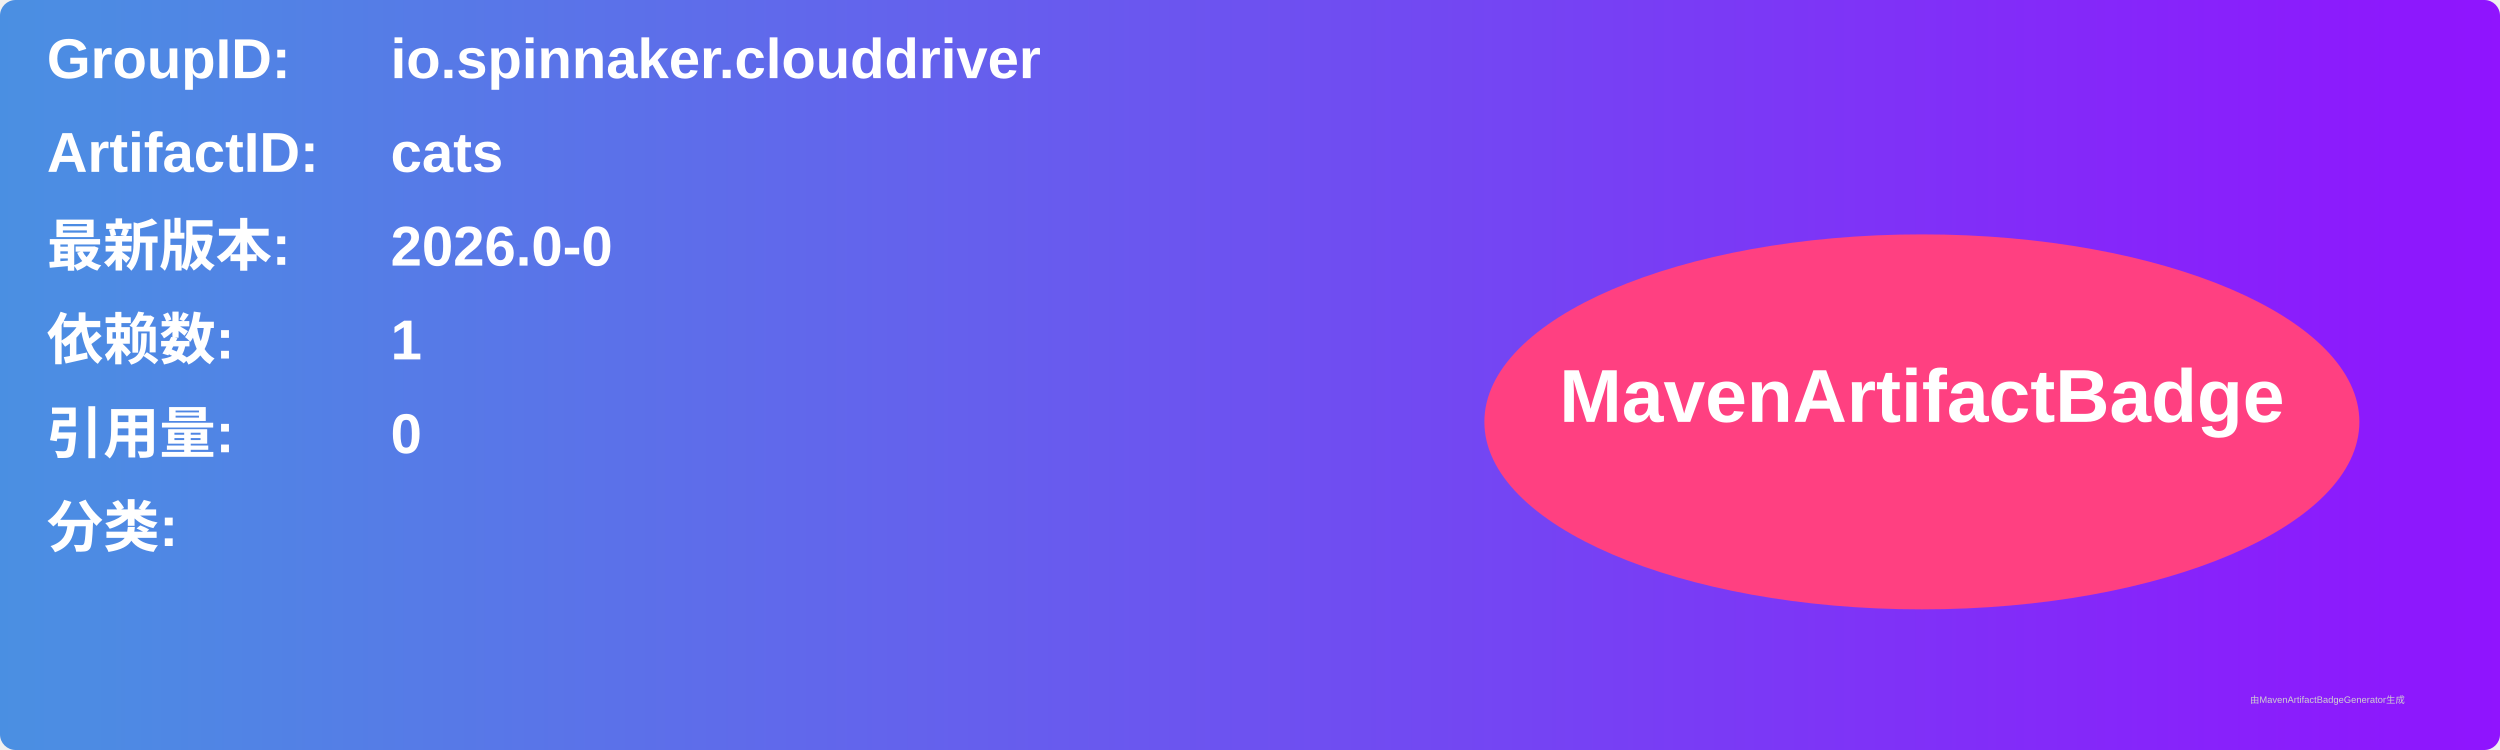
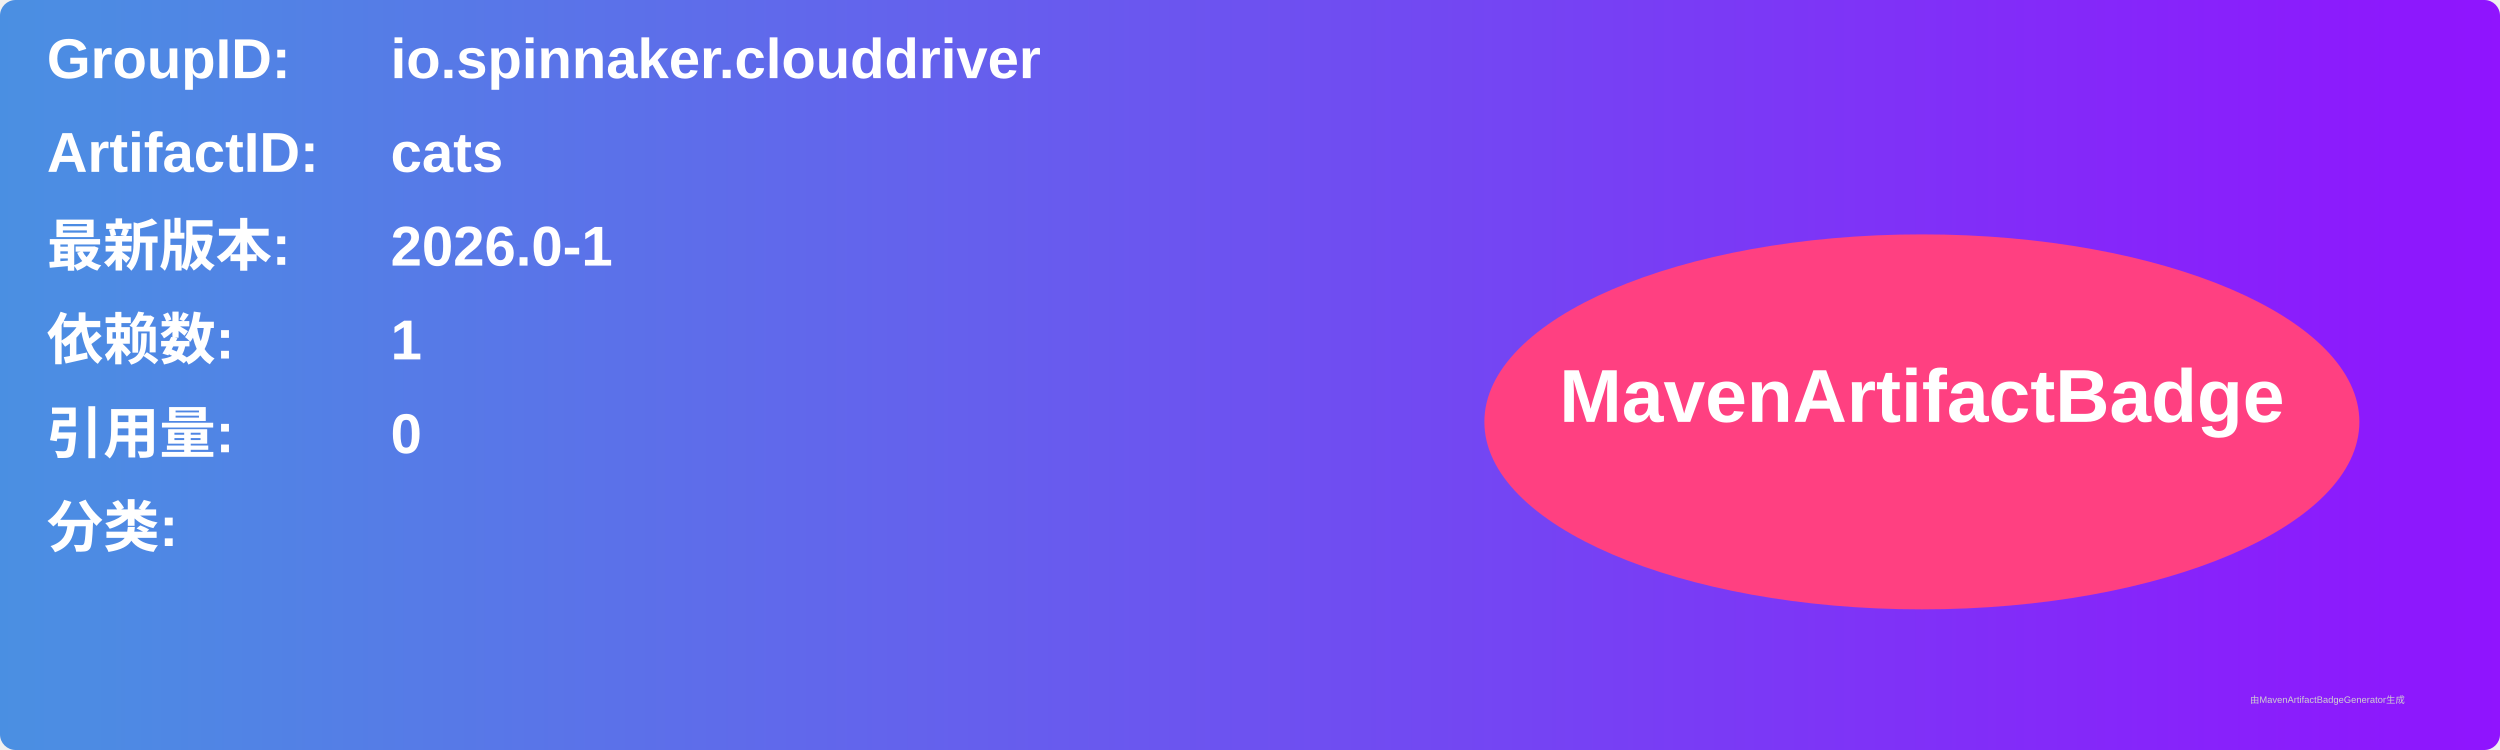
<svg xmlns="http://www.w3.org/2000/svg" width="800" height="240" viewBox="0 0 800 240">
  <linearGradient id="grad" x1="0%" y1="0%" x2="100%" y2="0%">
    <stop offset="0%" stop-color="#4a90e2" />
    <stop offset="100%" stop-color="#9013fe" />
  </linearGradient>
  <rect width="100%" height="100%" rx="5" ry="5" fill="url(#grad)" />
  <g transform="translate(15, 15)">
    <text x="0" y="10" font-family="Arial" font-size="18" fill="white" font-weight="bold" width="260">GroupID:</text>
    <text x="110" y="10" font-family="Arial" font-size="18" fill="white" font-weight="bold" width="460">io.spinnaker.clouddriver</text>
    <text x="0" y="40" font-family="Arial" font-size="18" fill="white" font-weight="bold" width="260">ArtifactID:</text>
    <text x="110" y="40" font-family="Arial" font-size="18" fill="white" font-weight="bold" width="460">cats</text>
    <text x="0" y="70" font-family="Arial" font-size="18" fill="white" font-weight="bold">最新版本:</text>
    <text x="110" y="70" font-family="Arial" font-size="18" fill="white" font-weight="bold">
-       <tspan font-weight="bold">2026.0-0</tspan>
+       <tspan font-weight="bold">2026.0-1</tspan>
    </text>
    <text x="0" y="100" font-family="Arial" font-size="18" fill="white" font-weight="bold">依赖数: </text>
    <text x="110" y="100" font-family="Arial" font-size="18" fill="white">
      <tspan font-weight="bold">1</tspan>
    </text>
    <text x="0" y="130" font-family="Arial" font-size="18" fill="white" font-weight="bold">引用量: </text>
    <text x="110" y="130" font-family="Arial" font-size="18" fill="white">
      <tspan font-weight="bold">0</tspan>
    </text>
    <text x="0" y="160" font-family="Arial" font-size="18" fill="white" font-weight="bold">分类:</text>
    <text x="10" y="190" font-family="Arial" font-size="10" fill="white">
      <tspan font-weight="bold" />
    </text>
    <ellipse cx="600" cy="120" rx="140" ry="60" fill="#ff4081" />
    <text x="600" y="120" text-anchor="middle" font-family="Arial" font-size="24" fill="white" font-weight="bold">MavenArtifactBadge</text>
  </g>
  <text x="720" y="225" font-family="Arial" font-size="3" fill="#d0d0d0">由MavenArtifactBadgeGenerator生成</text>
</svg>
